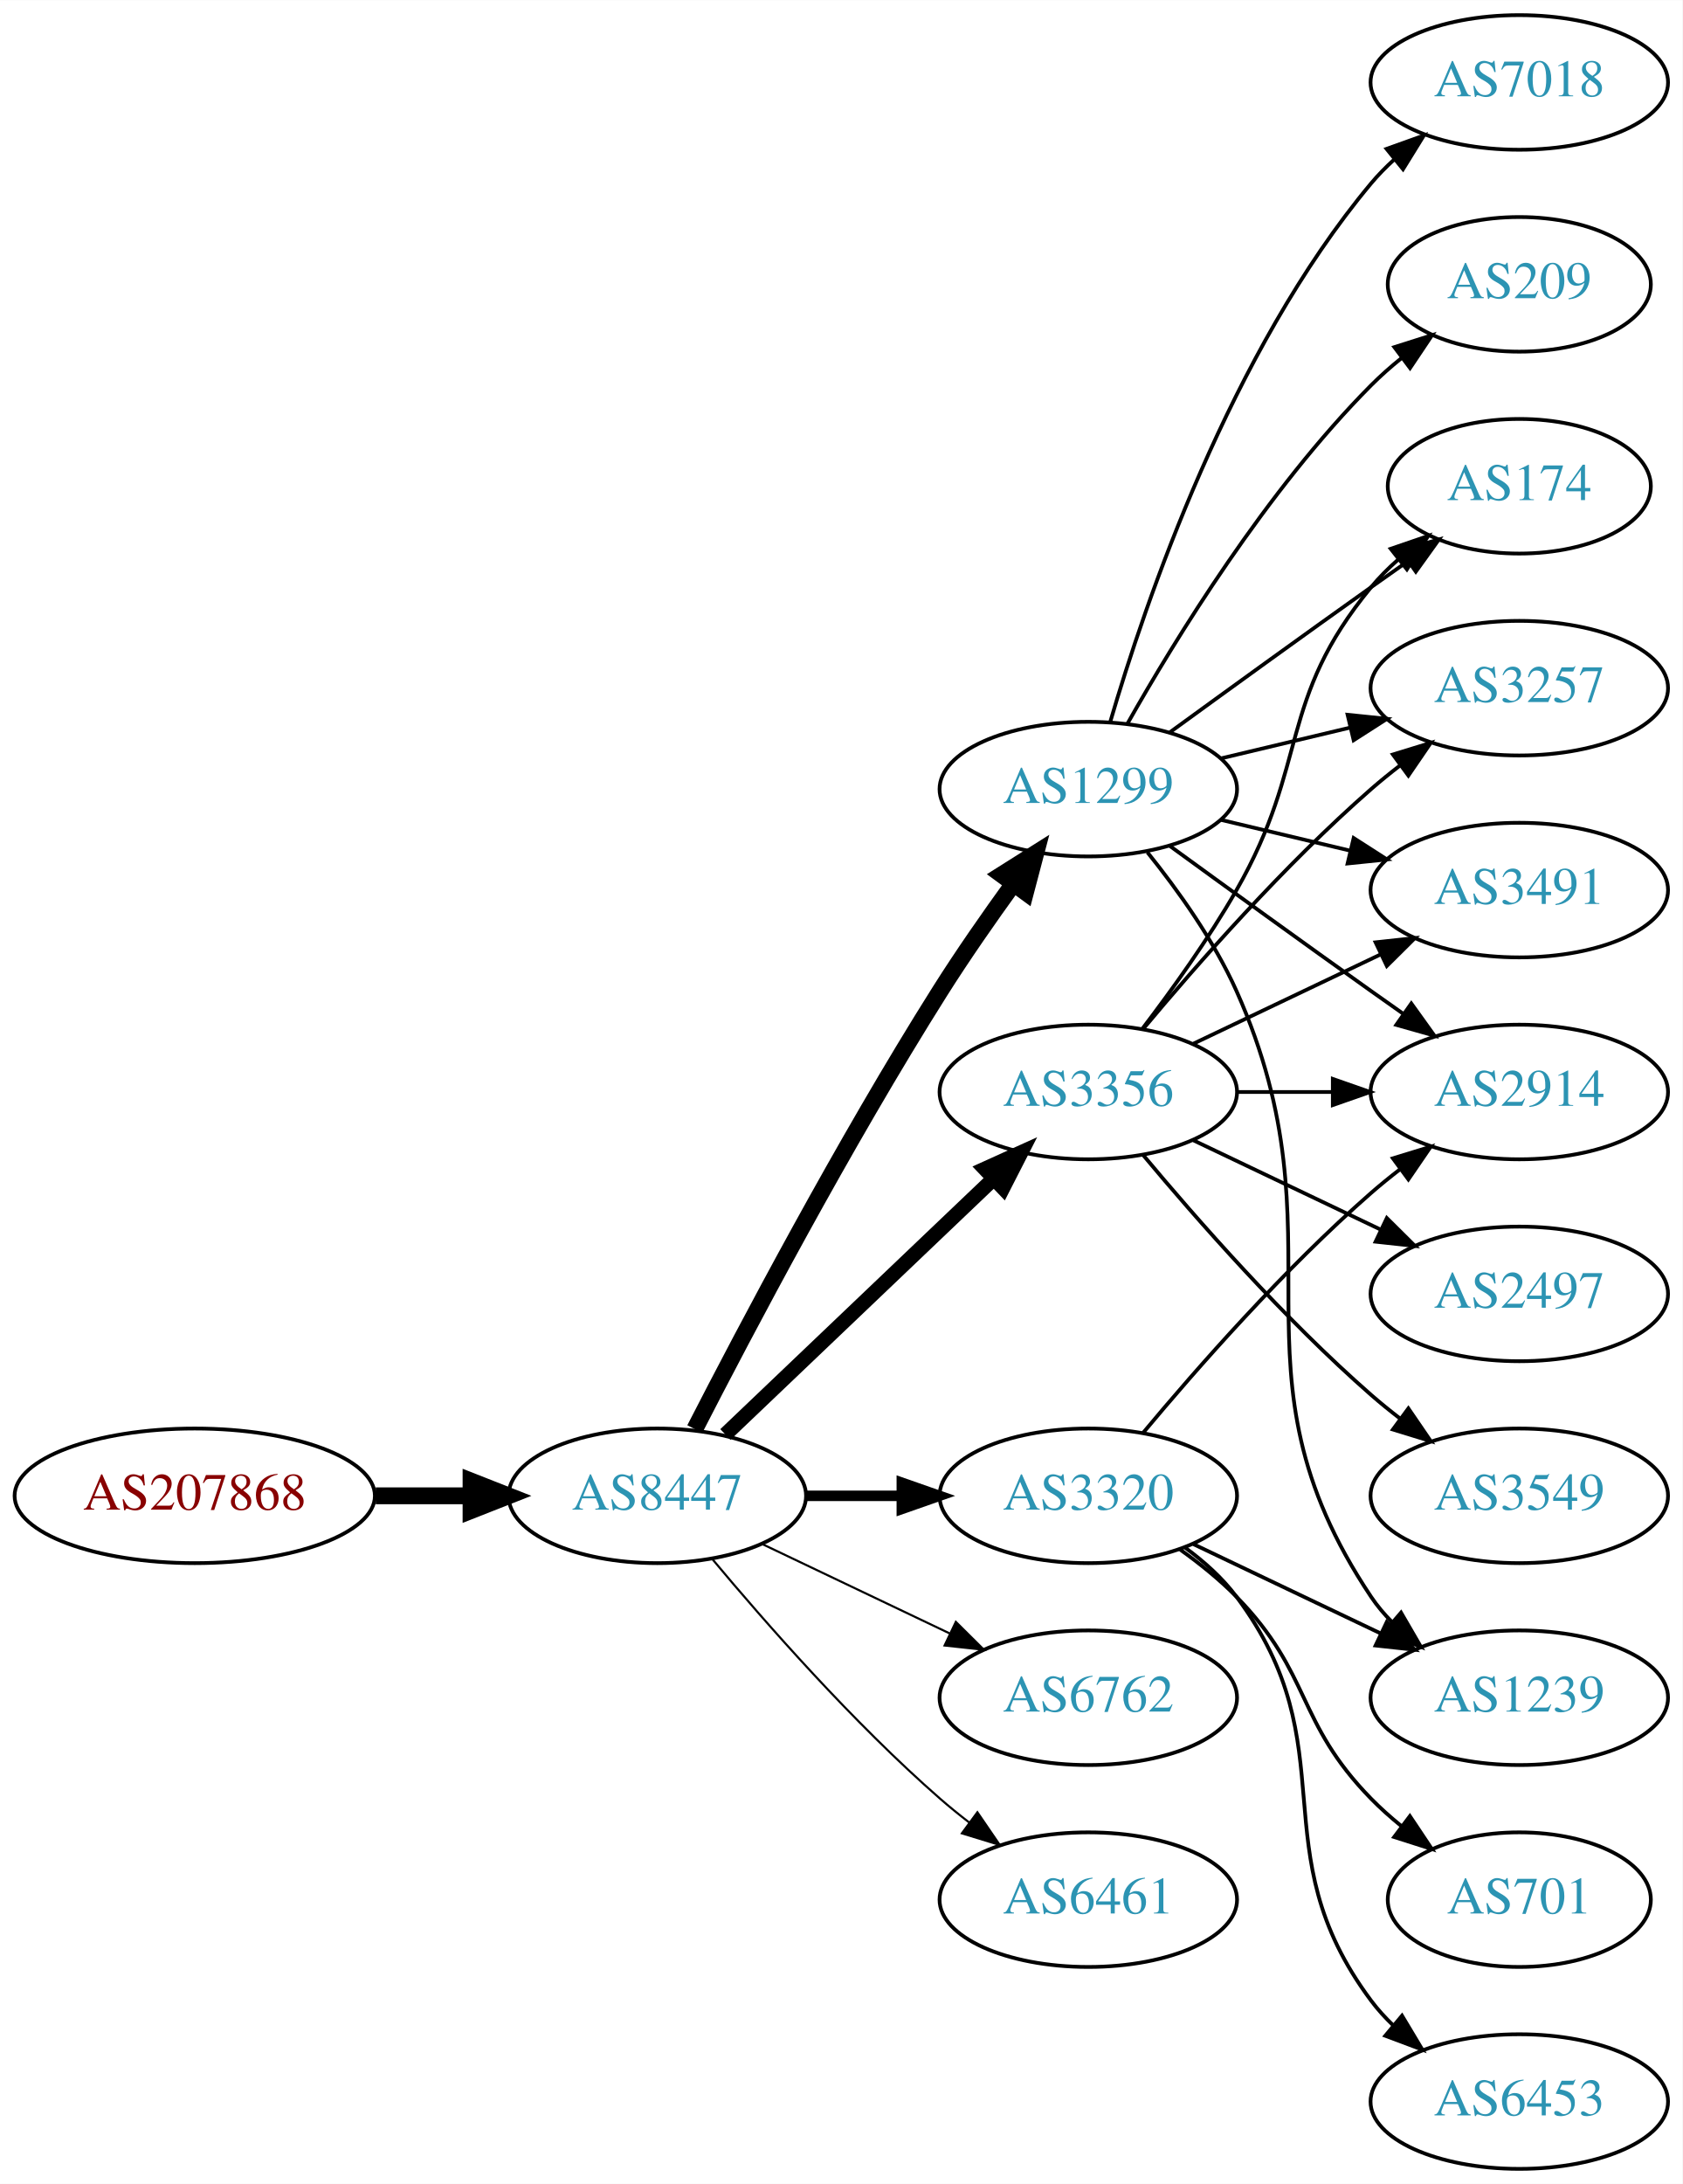
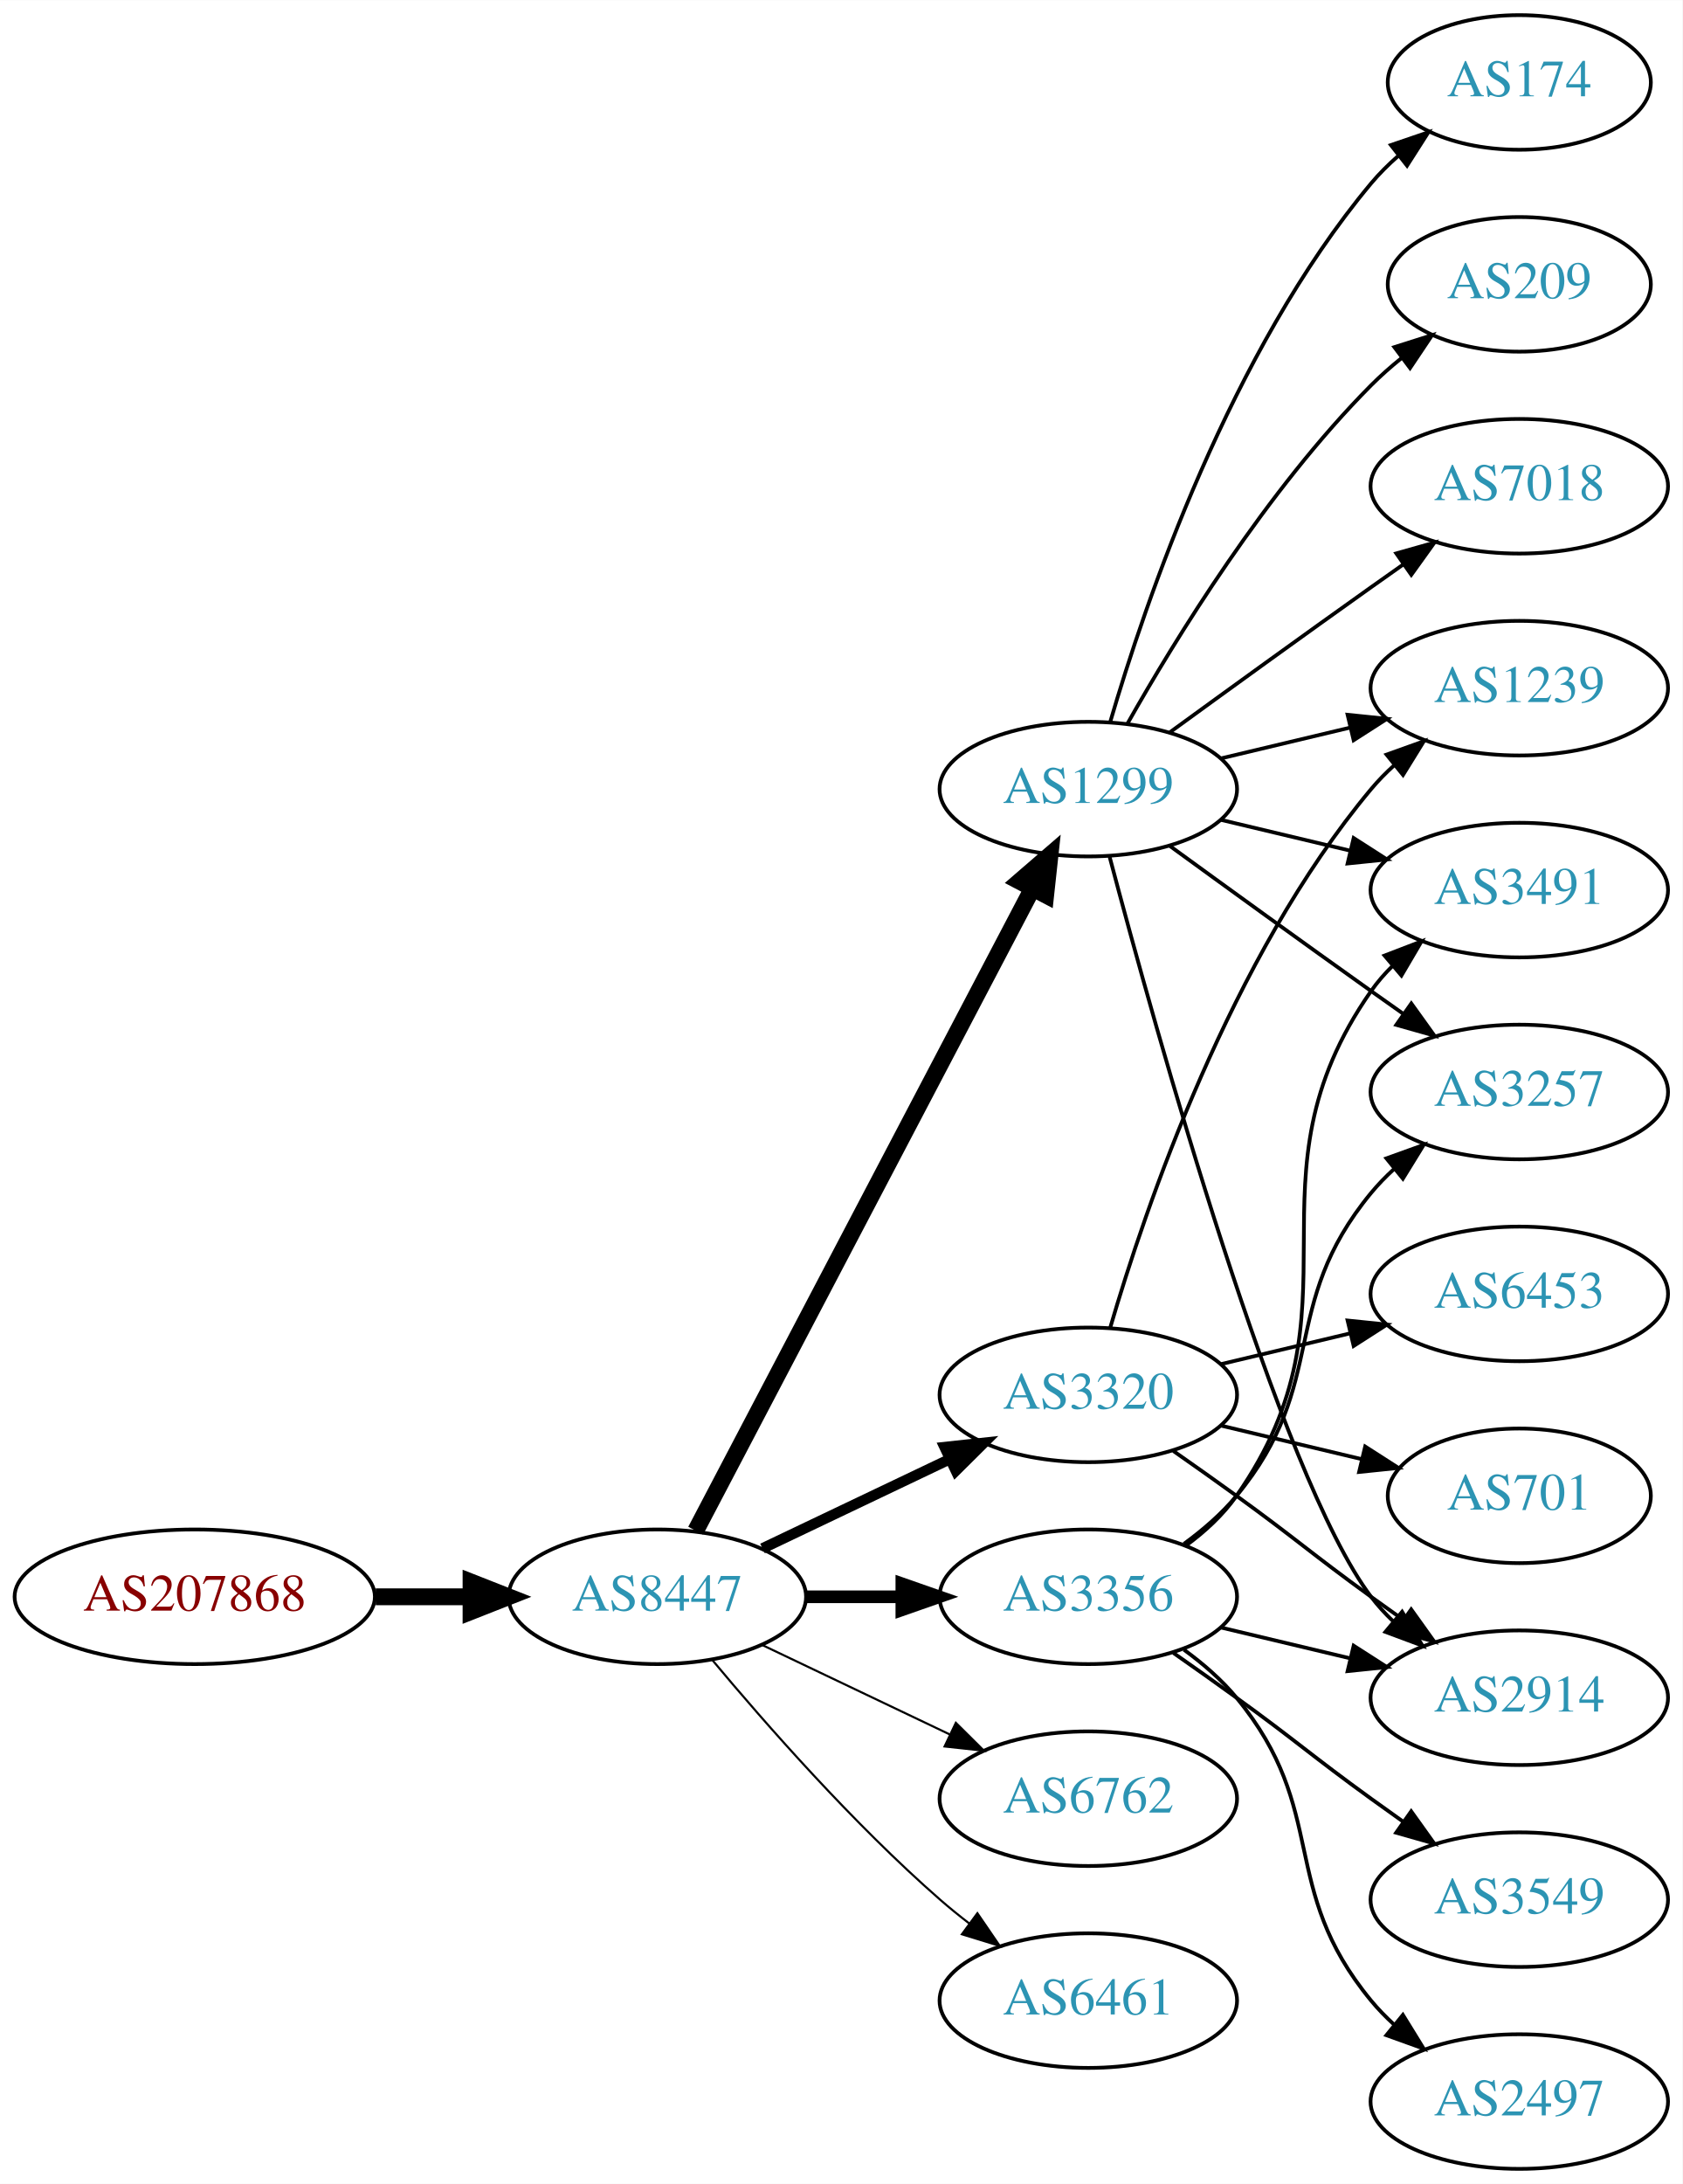
<svg xmlns="http://www.w3.org/2000/svg" xmlns:xlink="http://www.w3.org/1999/xlink" width="450pt" height="584pt" viewBox="0.00 0.00 450.07 584.00">
  <g id="graph0" class="graph" transform="scale(1 1) rotate(0) translate(4 580)">
    <polygon fill="white" stroke="none" points="-4,4 -4,-580 446.07,-580 446.07,4 -4,4" />
    <g id="node1" class="node">
      <g id="a_node1">
        <a xlink:href="/asn/207868" xlink:title="AS207868 ~ Hennlich GmbH &amp; Co KG [AT]">
-           <ellipse fill="#ffffff" stroke="black" cx="48.096" cy="-180" rx="48.192" ry="18" />
-           <text text-anchor="middle" x="48.096" y="-176.3" font-family="Times,serif" font-size="14.00" fill="#880000">AS207868</text>
+           <ellipse fill="#ffffff" stroke="black" cx="48.096" cy="-153" rx="48.192" ry="18" />
+           <text text-anchor="middle" x="48.096" y="-149.3" font-family="Times,serif" font-size="14.00" fill="#880000">AS207868</text>
        </a>
      </g>
    </g>
    <g id="node2" class="node">
      <g id="a_node2">
        <a xlink:href="/asn/8447" xlink:title="AS8447 ~ A1 Telekom Austria AG [AT]">
-           <ellipse fill="#ffffff" stroke="black" cx="171.838" cy="-180" rx="39.794" ry="18" />
-           <text text-anchor="middle" x="171.838" y="-176.3" font-family="Times,serif" font-size="14.00" fill="#2c94b3">AS8447</text>
+           <ellipse fill="#ffffff" stroke="black" cx="171.838" cy="-153" rx="39.794" ry="18" />
+           <text text-anchor="middle" x="171.838" y="-149.3" font-family="Times,serif" font-size="14.00" fill="#2c94b3">AS8447</text>
        </a>
      </g>
    </g>
    <g id="edge1" class="edge">
-       <path fill="none" stroke="black" stroke-width="4.5" d="M96.513,-180C104.867,-180 113.577,-180 121.969,-180" />
-       <polygon fill="black" stroke="black" stroke-width="4.5" points="122.004,-183.938 132.004,-180 122.004,-176.063 122.004,-183.938" />
+       <path fill="none" stroke="black" stroke-width="4.5" d="M96.513,-153C104.867,-153 113.577,-153 121.969,-153" />
+       <polygon fill="black" stroke="black" stroke-width="4.5" points="122.004,-156.938 132.004,-153 122.004,-149.063 122.004,-156.938" />
    </g>
    <g id="node3" class="node">
      <g id="a_node3">
+         <a xlink:href="/asn/3356" xlink:title="AS3356 ~ Level 3 Parent, LLC [US]">
+           <ellipse fill="#ffffff" stroke="black" cx="287.131" cy="-153" rx="39.794" ry="18" />
+           <text text-anchor="middle" x="287.131" y="-149.3" font-family="Times,serif" font-size="14.00" fill="#2c94b3">AS3356</text>
+         </a>
+       </g>
+     </g>
+     <g id="edge2" class="edge">
+       <path fill="none" stroke="black" stroke-width="3.375" d="M211.51,-153C219.713,-153 228.477,-153 237.009,-153" />
+       <polygon fill="black" stroke="black" stroke-width="3.375" points="237.248,-156.5 247.248,-153 237.248,-149.5 237.248,-156.5" />
+     </g>
+     <g id="node4" class="node">
+       <g id="a_node4">
+         <a xlink:href="/asn/3320" xlink:title="AS3320 ~ DTAG [DE]">
+           <ellipse fill="#ffffff" stroke="black" cx="287.131" cy="-207" rx="39.794" ry="18" />
+           <text text-anchor="middle" x="287.131" y="-203.3" font-family="Times,serif" font-size="14.00" fill="#2c94b3">AS3320</text>
+         </a>
+       </g>
+     </g>
+     <g id="edge3" class="edge">
+       <path fill="none" stroke="black" stroke-width="2.812" d="M199.974,-165.934C214.968,-173.081 233.789,-182.052 250.013,-189.785" />
+       <polygon fill="black" stroke="black" stroke-width="2.812" points="248.683,-193.028 259.216,-194.171 251.695,-186.709 248.683,-193.028" />
+     </g>
+     <g id="node5" class="node">
+       <g id="a_node5">
        <a xlink:href="/asn/1299" xlink:title="AS1299 ~ Telia Carrier [EU]">
          <ellipse fill="#ffffff" stroke="black" cx="287.131" cy="-369" rx="39.794" ry="18" />
          <text text-anchor="middle" x="287.131" y="-365.3" font-family="Times,serif" font-size="14.00" fill="#2c94b3">AS1299</text>
        </a>
      </g>
    </g>
-     <g id="edge2" class="edge">
-       <path fill="none" stroke="black" stroke-width="4.5" d="M181.864,-197.852C195.3,-224.055 221.75,-274.237 247.484,-315 253.547,-324.604 260.667,-334.813 267.133,-343.739" />
-       <polygon fill="black" stroke="black" stroke-width="4.5" points="263.986,-346.107 273.075,-351.843 270.337,-341.45 263.986,-346.107" />
-     </g>
-     <g id="node4" class="node">
-       <g id="a_node4">
-         <a xlink:href="/asn/3356" xlink:title="AS3356 ~ Level 3 Parent, LLC [US]">
-           <ellipse fill="#ffffff" stroke="black" cx="287.131" cy="-288" rx="39.794" ry="18" />
-           <text text-anchor="middle" x="287.131" y="-284.3" font-family="Times,serif" font-size="14.00" fill="#2c94b3">AS3356</text>
-         </a>
-       </g>
-     </g>
-     <g id="edge3" class="edge">
-       <path fill="none" stroke="black" stroke-width="3.938" d="M190.045,-196.403C209.12,-214.587 240.04,-244.063 261.638,-264.651" />
-       <polygon fill="black" stroke="black" stroke-width="3.938" points="259.48,-267.43 269.133,-271.797 264.31,-262.363 259.48,-267.43" />
-     </g>
-     <g id="node5" class="node">
-       <g id="a_node5">
-         <a xlink:href="/asn/3320" xlink:title="AS3320 ~ DTAG [DE]">
-           <ellipse fill="#ffffff" stroke="black" cx="287.131" cy="-180" rx="39.794" ry="18" />
-           <text text-anchor="middle" x="287.131" y="-176.3" font-family="Times,serif" font-size="14.00" fill="#2c94b3">AS3320</text>
-         </a>
-       </g>
-     </g>
    <g id="edge4" class="edge">
-       <path fill="none" stroke="black" stroke-width="2.812" d="M211.51,-180C219.713,-180 228.477,-180 237.009,-180" />
-       <polygon fill="black" stroke="black" stroke-width="2.812" points="237.248,-183.5 247.248,-180 237.248,-176.5 237.248,-183.5" />
+       <path fill="none" stroke="black" stroke-width="4.5" d="M182.109,-170.676C201.951,-208.505 248.628,-297.499 272.115,-342.278" />
+       <polygon fill="black" stroke="black" stroke-width="4.5" points="268.759,-344.356 276.89,-351.383 275.732,-340.698 268.759,-344.356" />
    </g>
    <g id="node6" class="node">
      <g id="a_node6">
        <a xlink:href="/asn/6762" xlink:title="AS6762 ~ TELECOM ITALIA SPARKLE S.p.A. [IT]">
-           <ellipse fill="#ffffff" stroke="black" cx="287.131" cy="-126" rx="39.794" ry="18" />
-           <text text-anchor="middle" x="287.131" y="-122.3" font-family="Times,serif" font-size="14.00" fill="#2c94b3">AS6762</text>
+           <ellipse fill="#ffffff" stroke="black" cx="287.131" cy="-99" rx="39.794" ry="18" />
+           <text text-anchor="middle" x="287.131" y="-95.3" font-family="Times,serif" font-size="14.00" fill="#2c94b3">AS6762</text>
        </a>
      </g>
    </g>
    <g id="edge5" class="edge">
-       <path fill="none" stroke="black" stroke-width="0.562" d="M199.974,-167.066C214.968,-159.919 233.789,-150.948 250.013,-143.215" />
-       <polygon fill="black" stroke="black" stroke-width="0.562" points="251.695,-146.291 259.216,-138.829 248.683,-139.972 251.695,-146.291" />
+       <path fill="none" stroke="black" stroke-width="0.562" d="M199.974,-140.066C214.968,-132.919 233.789,-123.948 250.013,-116.215" />
+       <polygon fill="black" stroke="black" stroke-width="0.562" points="251.695,-119.291 259.216,-111.829 248.683,-112.972 251.695,-119.291" />
    </g>
    <g id="node7" class="node">
      <g id="a_node7">
        <a xlink:href="/asn/6461" xlink:title="AS6461 ~ Zayo Bandwidth [US]">
-           <ellipse fill="#ffffff" stroke="black" cx="287.131" cy="-72" rx="39.794" ry="18" />
-           <text text-anchor="middle" x="287.131" y="-68.3" font-family="Times,serif" font-size="14.00" fill="#2c94b3">AS6461</text>
+           <ellipse fill="#ffffff" stroke="black" cx="287.131" cy="-45" rx="39.794" ry="18" />
+           <text text-anchor="middle" x="287.131" y="-41.3" font-family="Times,serif" font-size="14.00" fill="#2c94b3">AS6461</text>
        </a>
      </g>
    </g>
    <g id="edge6" class="edge">
-       <path fill="none" stroke="black" stroke-width="0.562" d="M186.468,-163.183C200.751,-146.071 224.297,-119.255 247.484,-99 249.95,-96.846 252.589,-94.706 255.286,-92.628" />
-       <polygon fill="black" stroke="black" stroke-width="0.562" points="257.459,-95.375 263.44,-86.63 253.311,-89.736 257.459,-95.375" />
+       <path fill="none" stroke="black" stroke-width="0.562" d="M186.468,-136.183C200.751,-119.071 224.297,-92.255 247.484,-72 249.95,-69.846 252.589,-67.706 255.286,-65.628" />
+       <polygon fill="black" stroke="black" stroke-width="0.562" points="257.459,-68.375 263.44,-59.63 253.311,-62.736 257.459,-68.375" />
    </g>
    <g id="node8" class="node">
      <g id="a_node8">
-         <a xlink:href="/asn/174" xlink:title="AS174 ~ Cogent Communications [US]">
-           <ellipse fill="#ffffff" stroke="black" cx="402.424" cy="-450" rx="35.194" ry="18" />
-           <text text-anchor="middle" x="402.424" y="-446.3" font-family="Times,serif" font-size="14.00" fill="#2c94b3">AS174</text>
+         <a xlink:href="/asn/2914" xlink:title="AS2914 ~ NTT America, Inc. [US]">
+           <ellipse fill="#ffffff" stroke="black" cx="402.424" cy="-126" rx="39.794" ry="18" />
+           <text text-anchor="middle" x="402.424" y="-122.3" font-family="Times,serif" font-size="14.00" fill="#2c94b3">AS2914</text>
        </a>
      </g>
    </g>
    <g id="edge7" class="edge">
-       <path fill="none" stroke="black" d="M308.979,-384.222C323.913,-395.091 344.527,-410.025 362.777,-423 365.988,-425.282 369.357,-427.661 372.711,-430.018" />
-       <polygon fill="black" stroke="black" points="370.723,-432.899 380.922,-435.77 374.74,-427.166 370.723,-432.899" />
+       <path fill="none" stroke="black" d="M322.738,-144.752C333.609,-142.162 345.764,-139.265 357.206,-136.538" />
+       <polygon fill="black" stroke="black" points="358.112,-139.92 367.029,-134.197 356.49,-133.111 358.112,-139.92" />
    </g>
    <g id="node9" class="node">
      <g id="a_node9">
+         <a xlink:href="/asn/3491" xlink:title="AS3491 ~ PCCW Global, Inc. [US]">
+           <ellipse fill="#ffffff" stroke="black" cx="402.424" cy="-342" rx="39.794" ry="18" />
+           <text text-anchor="middle" x="402.424" y="-338.3" font-family="Times,serif" font-size="14.00" fill="#2c94b3">AS3491</text>
+         </a>
+       </g>
+     </g>
+     <g id="edge8" class="edge">
+       <path fill="none" stroke="black" d="M313.29,-166.716C318.355,-170.455 323.21,-174.904 326.777,-180 362.391,-230.869 327.164,-264.131 362.777,-315 364.45,-317.389 366.405,-319.635 368.532,-321.733" />
+       <polygon fill="black" stroke="black" points="366.372,-324.49 376.264,-328.284 370.897,-319.149 366.372,-324.49" />
+     </g>
+     <g id="node10" class="node">
+       <g id="a_node10">
+         <a xlink:href="/asn/2497" xlink:title="AS2497 ~ Internet Initiative Japan Inc. [JP]">
+           <ellipse fill="#ffffff" stroke="black" cx="402.424" cy="-18" rx="39.794" ry="18" />
+           <text text-anchor="middle" x="402.424" y="-14.3" font-family="Times,serif" font-size="14.00" fill="#2c94b3">AS2497</text>
+         </a>
+       </g>
+     </g>
+     <g id="edge9" class="edge">
+       <path fill="none" stroke="black" d="M312.712,-138.844C317.806,-135.128 322.82,-130.799 326.777,-126 351.842,-95.606 337.713,-75.394 362.777,-45 364.633,-42.751 366.72,-40.604 368.939,-38.576" />
+       <polygon fill="black" stroke="black" points="371.287,-41.178 376.843,-32.156 366.874,-35.744 371.287,-41.178" />
+     </g>
+     <g id="node11" class="node">
+       <g id="a_node11">
+         <a xlink:href="/asn/3549" xlink:title="AS3549 ~ Level 3 Parent, LLC [US]">
+           <ellipse fill="#ffffff" stroke="black" cx="402.424" cy="-72" rx="39.794" ry="18" />
+           <text text-anchor="middle" x="402.424" y="-68.3" font-family="Times,serif" font-size="14.00" fill="#2c94b3">AS3549</text>
+         </a>
+       </g>
+     </g>
+     <g id="edge10" class="edge">
+       <path fill="none" stroke="black" d="M309.888,-137.991C315.422,-134.121 321.341,-129.936 326.777,-126 342.977,-114.271 346.578,-110.729 362.777,-99 365.58,-96.971 368.512,-94.875 371.453,-92.79" />
+       <polygon fill="black" stroke="black" points="373.504,-95.627 379.667,-87.009 369.475,-89.903 373.504,-95.627" />
+     </g>
+     <g id="node12" class="node">
+       <g id="a_node12">
        <a xlink:href="/asn/3257" xlink:title="AS3257 ~ GTT [DE]">
+           <ellipse fill="#ffffff" stroke="black" cx="402.424" cy="-288" rx="39.794" ry="18" />
+           <text text-anchor="middle" x="402.424" y="-284.3" font-family="Times,serif" font-size="14.00" fill="#2c94b3">AS3257</text>
+         </a>
+       </g>
+     </g>
+     <g id="edge11" class="edge">
+       <path fill="none" stroke="black" d="M312.712,-167.156C317.806,-170.872 322.82,-175.201 326.777,-180 351.842,-210.394 337.713,-230.606 362.777,-261 364.633,-263.25 366.72,-265.396 368.939,-267.424" />
+       <polygon fill="black" stroke="black" points="366.874,-270.256 376.843,-273.844 371.287,-264.823 366.874,-270.256" />
+     </g>
+     <g id="edge12" class="edge">
+       <path fill="none" stroke="black" d="M309.888,-191.991C315.422,-188.121 321.341,-183.936 326.777,-180 342.977,-168.271 346.578,-164.729 362.777,-153 365.58,-150.971 368.512,-148.875 371.453,-146.79" />
+       <polygon fill="black" stroke="black" points="373.504,-149.627 379.667,-141.009 369.475,-143.903 373.504,-149.627" />
+     </g>
+     <g id="node13" class="node">
+       <g id="a_node13">
+         <a xlink:href="/asn/1239" xlink:title="AS1239 ~ Sprint [US]">
          <ellipse fill="#ffffff" stroke="black" cx="402.424" cy="-396" rx="39.794" ry="18" />
-           <text text-anchor="middle" x="402.424" y="-392.3" font-family="Times,serif" font-size="14.00" fill="#2c94b3">AS3257</text>
-         </a>
-       </g>
-     </g>
-     <g id="edge8" class="edge">
+           <text text-anchor="middle" x="402.424" y="-392.3" font-family="Times,serif" font-size="14.00" fill="#2c94b3">AS1239</text>
+         </a>
+       </g>
+     </g>
+     <g id="edge13" class="edge">
+       <path fill="none" stroke="black" d="M293.005,-225.002C302.319,-256.844 325.136,-323.981 362.777,-369 364.648,-371.237 366.746,-373.374 368.972,-375.396" />
+       <polygon fill="black" stroke="black" points="366.916,-378.234 376.891,-381.804 371.319,-372.793 366.916,-378.234" />
+     </g>
+     <g id="node14" class="node">
+       <g id="a_node14">
+         <a xlink:href="/asn/6453" xlink:title="AS6453 ~ TATA COMMUNICATIONS (AMERICA) INC [US]">
+           <ellipse fill="#ffffff" stroke="black" cx="402.424" cy="-234" rx="39.794" ry="18" />
+           <text text-anchor="middle" x="402.424" y="-230.3" font-family="Times,serif" font-size="14.00" fill="#2c94b3">AS6453</text>
+         </a>
+       </g>
+     </g>
+     <g id="edge14" class="edge">
+       <path fill="none" stroke="black" d="M322.738,-215.248C333.609,-217.838 345.764,-220.735 357.206,-223.462" />
+       <polygon fill="black" stroke="black" points="356.49,-226.889 367.029,-225.803 358.112,-220.08 356.49,-226.889" />
+     </g>
+     <g id="node15" class="node">
+       <g id="a_node15">
+         <a xlink:href="/asn/701" xlink:title="AS701 ~ UUNET [US]">
+           <ellipse fill="#ffffff" stroke="black" cx="402.424" cy="-180" rx="35.194" ry="18" />
+           <text text-anchor="middle" x="402.424" y="-176.3" font-family="Times,serif" font-size="14.00" fill="#2c94b3">AS701</text>
+         </a>
+       </g>
+     </g>
+     <g id="edge15" class="edge">
+       <path fill="none" stroke="black" d="M322.738,-198.752C334.533,-195.942 347.837,-192.771 360.105,-189.847" />
+       <polygon fill="black" stroke="black" points="361.194,-193.186 370.11,-187.463 359.571,-186.376 361.194,-193.186" />
+     </g>
+     <g id="edge21" class="edge">
+       <path fill="none" stroke="black" d="M292.831,-350.898C304.983,-305.021 338.208,-185.531 362.777,-153 364.535,-150.673 366.551,-148.471 368.721,-146.404" />
+       <polygon fill="black" stroke="black" points="371.079,-148.995 376.534,-139.912 366.606,-143.611 371.079,-148.995" />
+     </g>
+     <g id="edge18" class="edge">
+       <path fill="none" stroke="black" d="M322.738,-360.752C333.609,-358.162 345.764,-355.265 357.206,-352.538" />
+       <polygon fill="black" stroke="black" points="358.112,-355.92 367.029,-350.197 356.49,-349.111 358.112,-355.92" />
+     </g>
+     <g id="edge17" class="edge">
+       <path fill="none" stroke="black" d="M308.979,-353.778C323.913,-342.909 344.527,-327.975 362.777,-315 365.598,-312.995 368.541,-310.915 371.489,-308.841" />
+       <polygon fill="black" stroke="black" points="373.535,-311.681 379.714,-303.074 369.516,-305.95 373.535,-311.681" />
+     </g>
+     <g id="edge22" class="edge">
      <path fill="none" stroke="black" d="M322.738,-377.248C333.609,-379.838 345.764,-382.735 357.206,-385.462" />
      <polygon fill="black" stroke="black" points="356.49,-388.889 367.029,-387.803 358.112,-382.08 356.49,-388.889" />
    </g>
-     <g id="node10" class="node">
-       <g id="a_node10">
-         <a xlink:href="/asn/1239" xlink:title="AS1239 ~ Sprint [US]">
-           <ellipse fill="#ffffff" stroke="black" cx="402.424" cy="-126" rx="39.794" ry="18" />
-           <text text-anchor="middle" x="402.424" y="-122.3" font-family="Times,serif" font-size="14.00" fill="#2c94b3">AS1239</text>
-         </a>
-       </g>
-     </g>
-     <g id="edge9" class="edge">
-       <path fill="none" stroke="black" d="M302.942,-352.106C311.1,-341.975 320.761,-328.475 326.777,-315 356.847,-247.651 321.753,-214.294 362.777,-153 364.399,-150.577 366.318,-148.305 368.42,-146.19" />
-       <polygon fill="black" stroke="black" points="370.787,-148.771 376.105,-139.607 366.233,-143.454 370.787,-148.771" />
-     </g>
-     <g id="node11" class="node">
-       <g id="a_node11">
+     <g id="node16" class="node">
+       <g id="a_node16">
+         <a xlink:href="/asn/174" xlink:title="AS174 ~ Cogent Communications [US]">
+           <ellipse fill="#ffffff" stroke="black" cx="402.424" cy="-558" rx="35.194" ry="18" />
+           <text text-anchor="middle" x="402.424" y="-554.3" font-family="Times,serif" font-size="14.00" fill="#2c94b3">AS174</text>
+         </a>
+       </g>
+     </g>
+     <g id="edge16" class="edge">
+       <path fill="none" stroke="black" d="M293.005,-387.002C302.319,-418.844 325.136,-485.981 362.777,-531 364.93,-533.574 367.384,-536.017 369.988,-538.303" />
+       <polygon fill="black" stroke="black" points="368.072,-541.249 378.099,-544.672 372.395,-535.743 368.072,-541.249" />
+     </g>
+     <g id="node17" class="node">
+       <g id="a_node17">
        <a xlink:href="/asn/209" xlink:title="AS209 ~ CenturyLink Communications, LLC [US]">
          <ellipse fill="#ffffff" stroke="black" cx="402.424" cy="-504" rx="35.194" ry="18" />
          <text text-anchor="middle" x="402.424" y="-500.3" font-family="Times,serif" font-size="14.00" fill="#2c94b3">AS209</text>
        </a>
      </g>
    </g>
-     <g id="edge10" class="edge">
+     <g id="edge19" class="edge">
      <path fill="none" stroke="black" d="M297.591,-386.49C310.373,-409.096 334.805,-448.886 362.777,-477 365.278,-479.513 368.038,-481.949 370.899,-484.261" />
      <polygon fill="black" stroke="black" points="368.998,-487.21 379.097,-490.413 373.2,-481.611 368.998,-487.21" />
    </g>
-     <g id="node12" class="node">
-       <g id="a_node12">
-         <a xlink:href="/asn/2914" xlink:title="AS2914 ~ NTT America, Inc. [US]">
-           <ellipse fill="#ffffff" stroke="black" cx="402.424" cy="-288" rx="39.794" ry="18" />
-           <text text-anchor="middle" x="402.424" y="-284.3" font-family="Times,serif" font-size="14.00" fill="#2c94b3">AS2914</text>
-         </a>
-       </g>
-     </g>
-     <g id="edge11" class="edge">
-       <path fill="none" stroke="black" d="M308.979,-353.778C323.913,-342.909 344.527,-327.975 362.777,-315 365.598,-312.995 368.541,-310.915 371.489,-308.841" />
-       <polygon fill="black" stroke="black" points="373.535,-311.681 379.714,-303.074 369.516,-305.95 373.535,-311.681" />
-     </g>
-     <g id="node13" class="node">
-       <g id="a_node13">
-         <a xlink:href="/asn/7018" xlink:title="AS7018 ~ AT&amp;T Services, Inc. [US]">
-           <ellipse fill="#ffffff" stroke="black" cx="402.424" cy="-558" rx="39.794" ry="18" />
-           <text text-anchor="middle" x="402.424" y="-554.3" font-family="Times,serif" font-size="14.00" fill="#2c94b3">AS7018</text>
-         </a>
-       </g>
-     </g>
-     <g id="edge12" class="edge">
-       <path fill="none" stroke="black" d="M293.005,-387.002C302.319,-418.844 325.136,-485.981 362.777,-531 364.648,-533.237 366.746,-535.374 368.972,-537.396" />
-       <polygon fill="black" stroke="black" points="366.916,-540.234 376.891,-543.804 371.319,-534.793 366.916,-540.234" />
-     </g>
-     <g id="node14" class="node">
-       <g id="a_node14">
-         <a xlink:href="/asn/3491" xlink:title="AS3491 ~ PCCW Global, Inc. [US]">
-           <ellipse fill="#ffffff" stroke="black" cx="402.424" cy="-342" rx="39.794" ry="18" />
-           <text text-anchor="middle" x="402.424" y="-338.3" font-family="Times,serif" font-size="14.00" fill="#2c94b3">AS3491</text>
-         </a>
-       </g>
-     </g>
-     <g id="edge13" class="edge">
-       <path fill="none" stroke="black" d="M322.738,-360.752C333.609,-358.162 345.764,-355.265 357.206,-352.538" />
-       <polygon fill="black" stroke="black" points="358.112,-355.92 367.029,-350.197 356.49,-349.111 358.112,-355.92" />
-     </g>
-     <g id="edge14" class="edge">
-       <path fill="none" stroke="black" d="M301.592,-304.913C309.485,-315.27 319.335,-328.992 326.777,-342 346.342,-376.194 337.713,-392.606 362.777,-423 364.912,-425.589 367.355,-428.041 369.951,-430.334" />
-       <polygon fill="black" stroke="black" points="368.029,-433.275 378.051,-436.712 372.36,-427.775 368.029,-433.275" />
-     </g>
-     <g id="edge16" class="edge">
-       <path fill="none" stroke="black" d="M301.761,-304.817C316.044,-321.929 339.59,-348.745 362.777,-369 365.243,-371.154 367.882,-373.294 370.579,-375.372" />
-       <polygon fill="black" stroke="black" points="368.604,-378.264 378.733,-381.37 372.752,-372.625 368.604,-378.264" />
-     </g>
-     <g id="edge19" class="edge">
-       <path fill="none" stroke="black" d="M326.803,-288C335.006,-288 343.77,-288 352.302,-288" />
-       <polygon fill="black" stroke="black" points="352.541,-291.5 362.541,-288 352.541,-284.5 352.541,-291.5" />
-     </g>
-     <g id="edge18" class="edge">
-       <path fill="none" stroke="black" d="M315.267,-300.934C330.261,-308.081 349.082,-317.052 365.306,-324.785" />
-       <polygon fill="black" stroke="black" points="363.976,-328.028 374.509,-329.171 366.988,-321.709 363.976,-328.028" />
-     </g>
-     <g id="node15" class="node">
-       <g id="a_node15">
-         <a xlink:href="/asn/2497" xlink:title="AS2497 ~ Internet Initiative Japan Inc. [JP]">
-           <ellipse fill="#ffffff" stroke="black" cx="402.424" cy="-234" rx="39.794" ry="18" />
-           <text text-anchor="middle" x="402.424" y="-230.3" font-family="Times,serif" font-size="14.00" fill="#2c94b3">AS2497</text>
-         </a>
-       </g>
-     </g>
-     <g id="edge15" class="edge">
-       <path fill="none" stroke="black" d="M315.267,-275.066C330.261,-267.919 349.082,-258.948 365.306,-251.215" />
-       <polygon fill="black" stroke="black" points="366.988,-254.291 374.509,-246.829 363.976,-247.972 366.988,-254.291" />
-     </g>
-     <g id="node16" class="node">
-       <g id="a_node16">
-         <a xlink:href="/asn/3549" xlink:title="AS3549 ~ Level 3 Parent, LLC [US]">
-           <ellipse fill="#ffffff" stroke="black" cx="402.424" cy="-180" rx="39.794" ry="18" />
-           <text text-anchor="middle" x="402.424" y="-176.3" font-family="Times,serif" font-size="14.00" fill="#2c94b3">AS3549</text>
-         </a>
-       </g>
-     </g>
-     <g id="edge17" class="edge">
-       <path fill="none" stroke="black" d="M301.761,-271.183C316.044,-254.071 339.59,-227.255 362.777,-207 365.243,-204.846 367.882,-202.706 370.579,-200.628" />
-       <polygon fill="black" stroke="black" points="372.752,-203.375 378.733,-194.63 368.604,-197.736 372.752,-203.375" />
-     </g>
-     <g id="edge20" class="edge">
-       <path fill="none" stroke="black" d="M315.267,-167.066C330.261,-159.919 349.082,-150.948 365.306,-143.215" />
-       <polygon fill="black" stroke="black" points="366.988,-146.291 374.509,-138.829 363.976,-139.972 366.988,-146.291" />
-     </g>
-     <g id="edge23" class="edge">
-       <path fill="none" stroke="black" d="M301.761,-196.817C316.044,-213.929 339.59,-240.745 362.777,-261 365.243,-263.154 367.882,-265.294 370.579,-267.372" />
-       <polygon fill="black" stroke="black" points="368.604,-270.264 378.733,-273.37 372.752,-264.625 368.604,-270.264" />
-     </g>
-     <g id="node17" class="node">
-       <g id="a_node17">
-         <a xlink:href="/asn/6453" xlink:title="AS6453 ~ TATA COMMUNICATIONS (AMERICA) INC [US]">
-           <ellipse fill="#ffffff" stroke="black" cx="402.424" cy="-18" rx="39.794" ry="18" />
-           <text text-anchor="middle" x="402.424" y="-14.3" font-family="Times,serif" font-size="14.00" fill="#2c94b3">AS6453</text>
-         </a>
-       </g>
-     </g>
-     <g id="edge21" class="edge">
-       <path fill="none" stroke="black" d="M313.062,-166.118C318.138,-162.389 323.056,-157.984 326.777,-153 357.049,-112.458 332.506,-85.542 362.777,-45 364.522,-42.664 366.529,-40.455 368.693,-38.383" />
-       <polygon fill="black" stroke="black" points="371.052,-40.973 376.493,-31.882 366.57,-35.595 371.052,-40.973" />
-     </g>
    <g id="node18" class="node">
      <g id="a_node18">
-         <a xlink:href="/asn/701" xlink:title="AS701 ~ UUNET [US]">
-           <ellipse fill="#ffffff" stroke="black" cx="402.424" cy="-72" rx="35.194" ry="18" />
-           <text text-anchor="middle" x="402.424" y="-68.3" font-family="Times,serif" font-size="14.00" fill="#2c94b3">AS701</text>
-         </a>
-       </g>
-     </g>
-     <g id="edge22" class="edge">
-       <path fill="none" stroke="black" d="M311.725,-165.611C316.981,-161.852 322.313,-157.563 326.777,-153 346.95,-132.383 342.605,-119.617 362.777,-99 365.257,-96.466 368.003,-94.017 370.856,-91.696" />
-       <polygon fill="black" stroke="black" points="373.158,-94.343 379.041,-85.532 368.947,-88.752 373.158,-94.343" />
+         <a xlink:href="/asn/7018" xlink:title="AS7018 ~ AT&amp;T Services, Inc. [US]">
+           <ellipse fill="#ffffff" stroke="black" cx="402.424" cy="-450" rx="39.794" ry="18" />
+           <text text-anchor="middle" x="402.424" y="-446.3" font-family="Times,serif" font-size="14.00" fill="#2c94b3">AS7018</text>
+         </a>
+       </g>
+     </g>
+     <g id="edge20" class="edge">
+       <path fill="none" stroke="black" d="M308.979,-384.222C323.913,-395.091 344.527,-410.025 362.777,-423 365.598,-425.005 368.541,-427.085 371.489,-429.159" />
+       <polygon fill="black" stroke="black" points="369.516,-432.05 379.714,-434.926 373.535,-426.319 369.516,-432.05" />
    </g>
  </g>
</svg>
